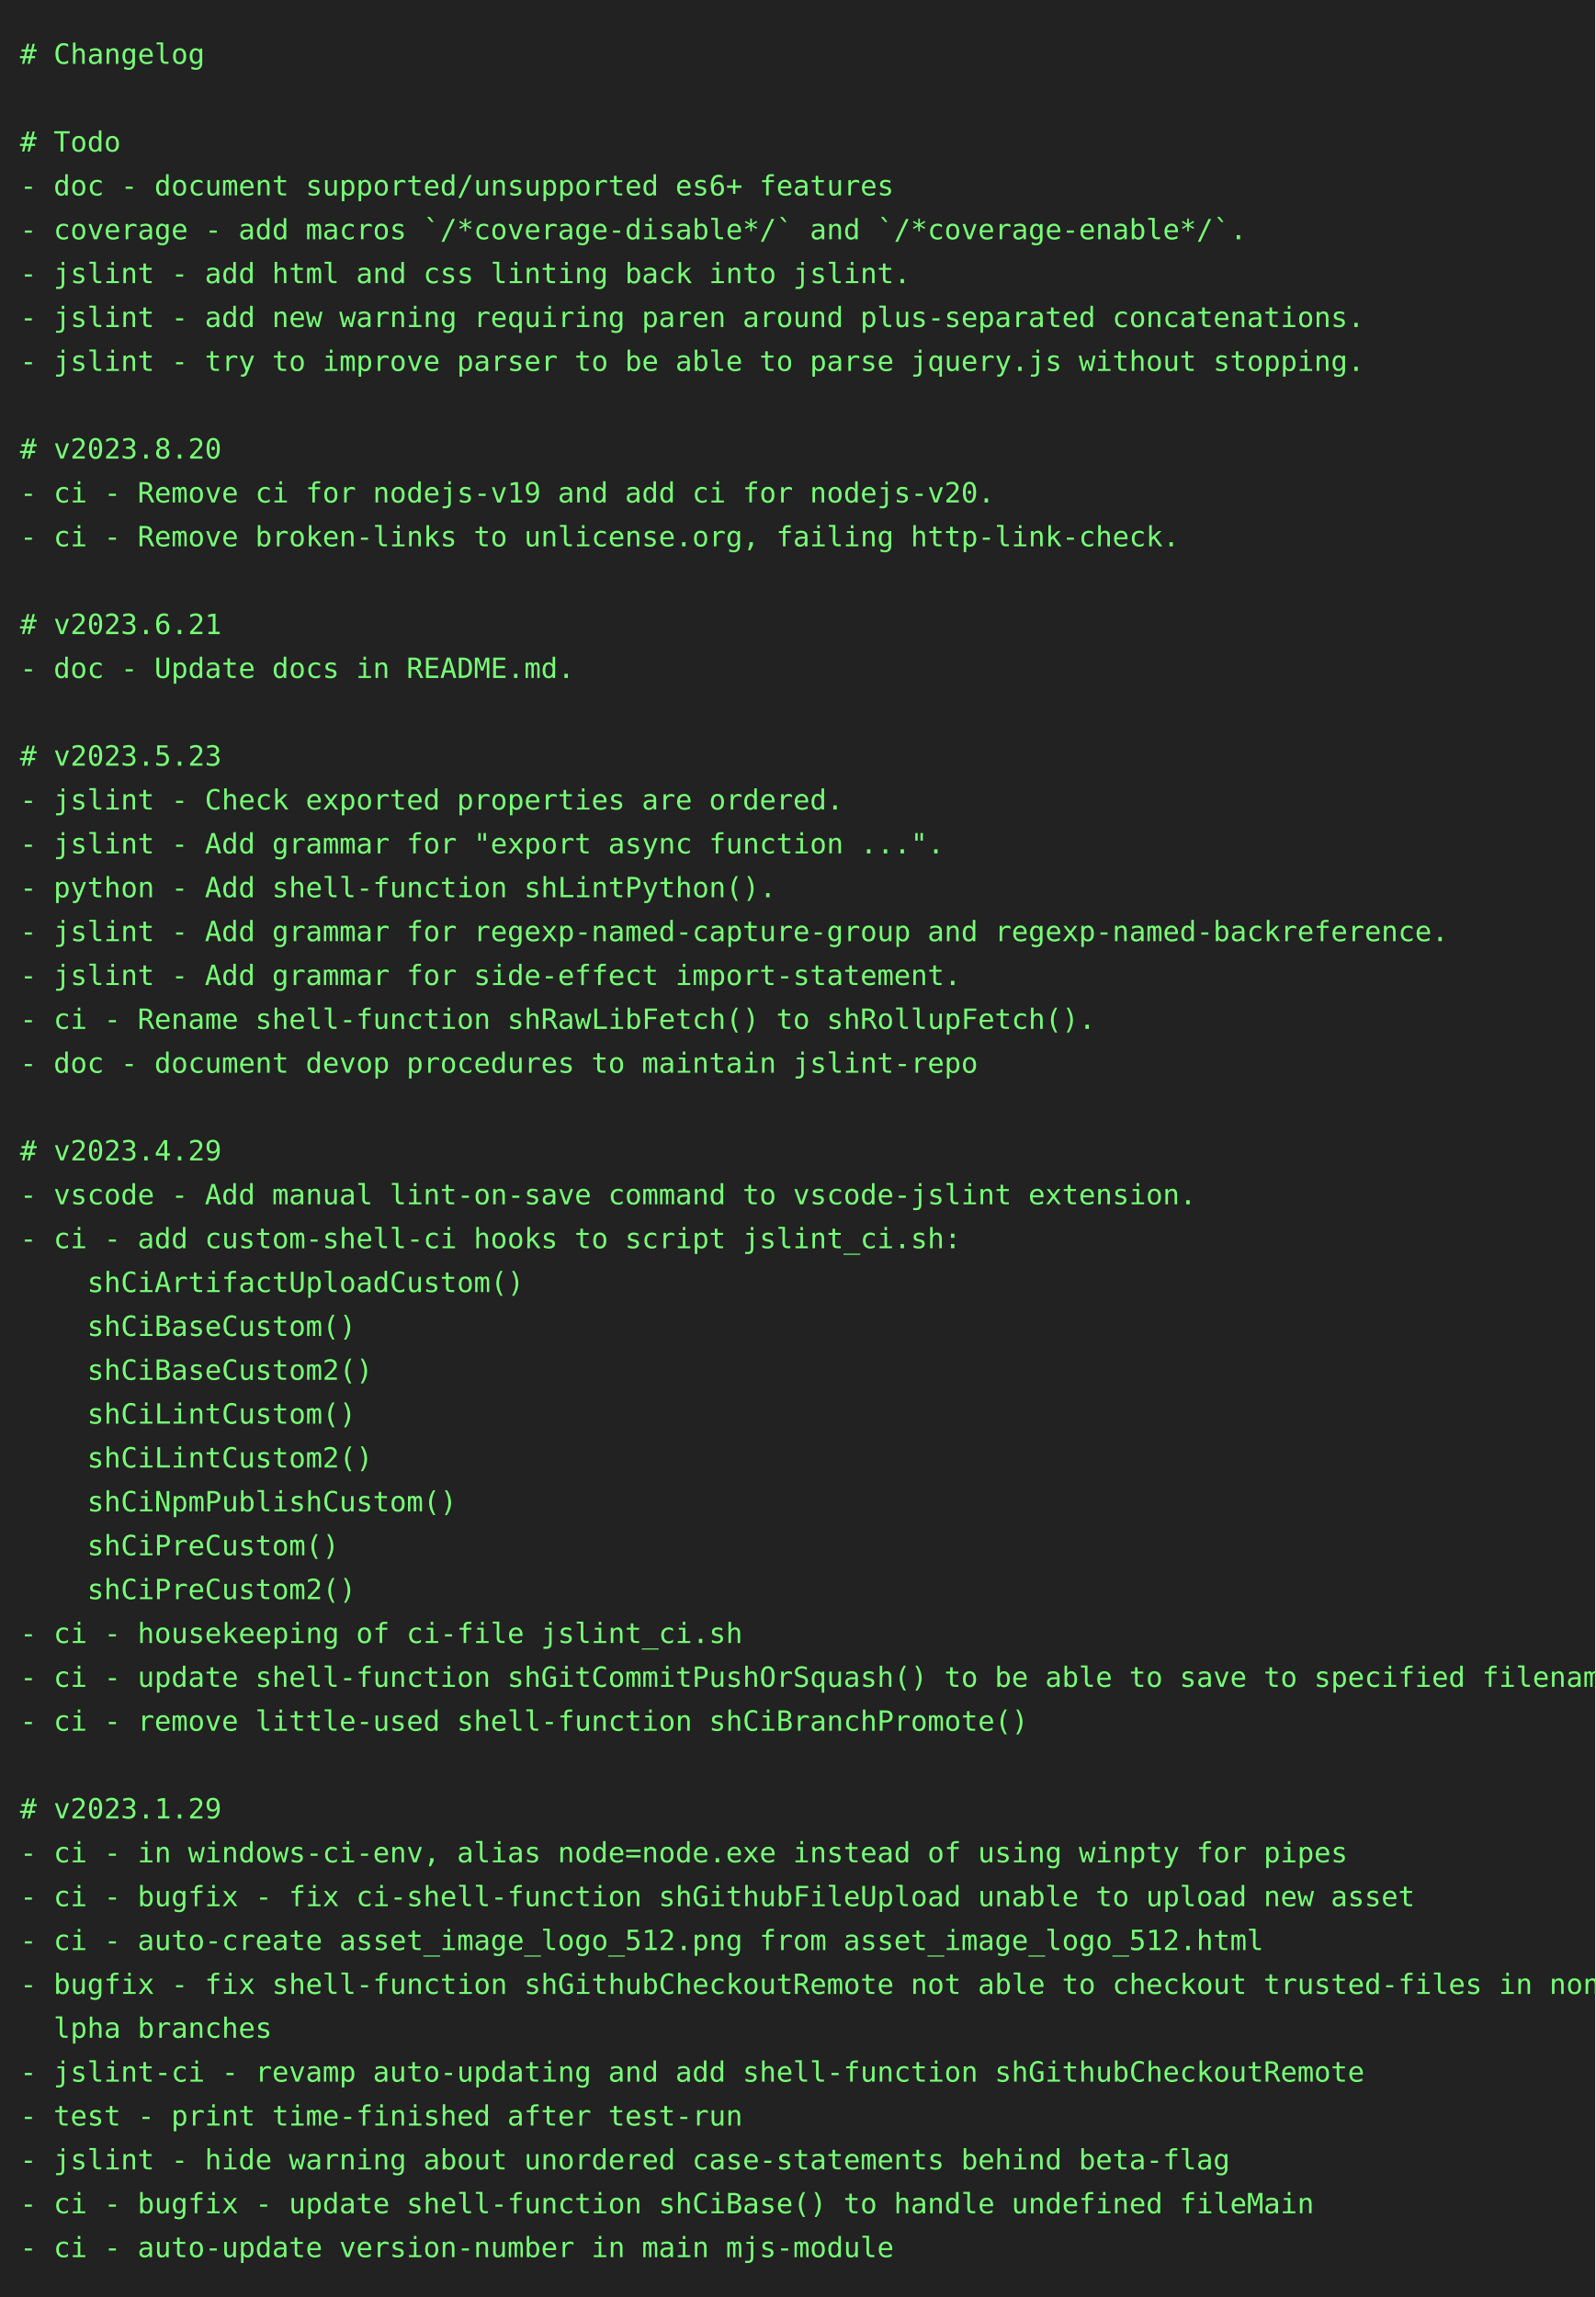
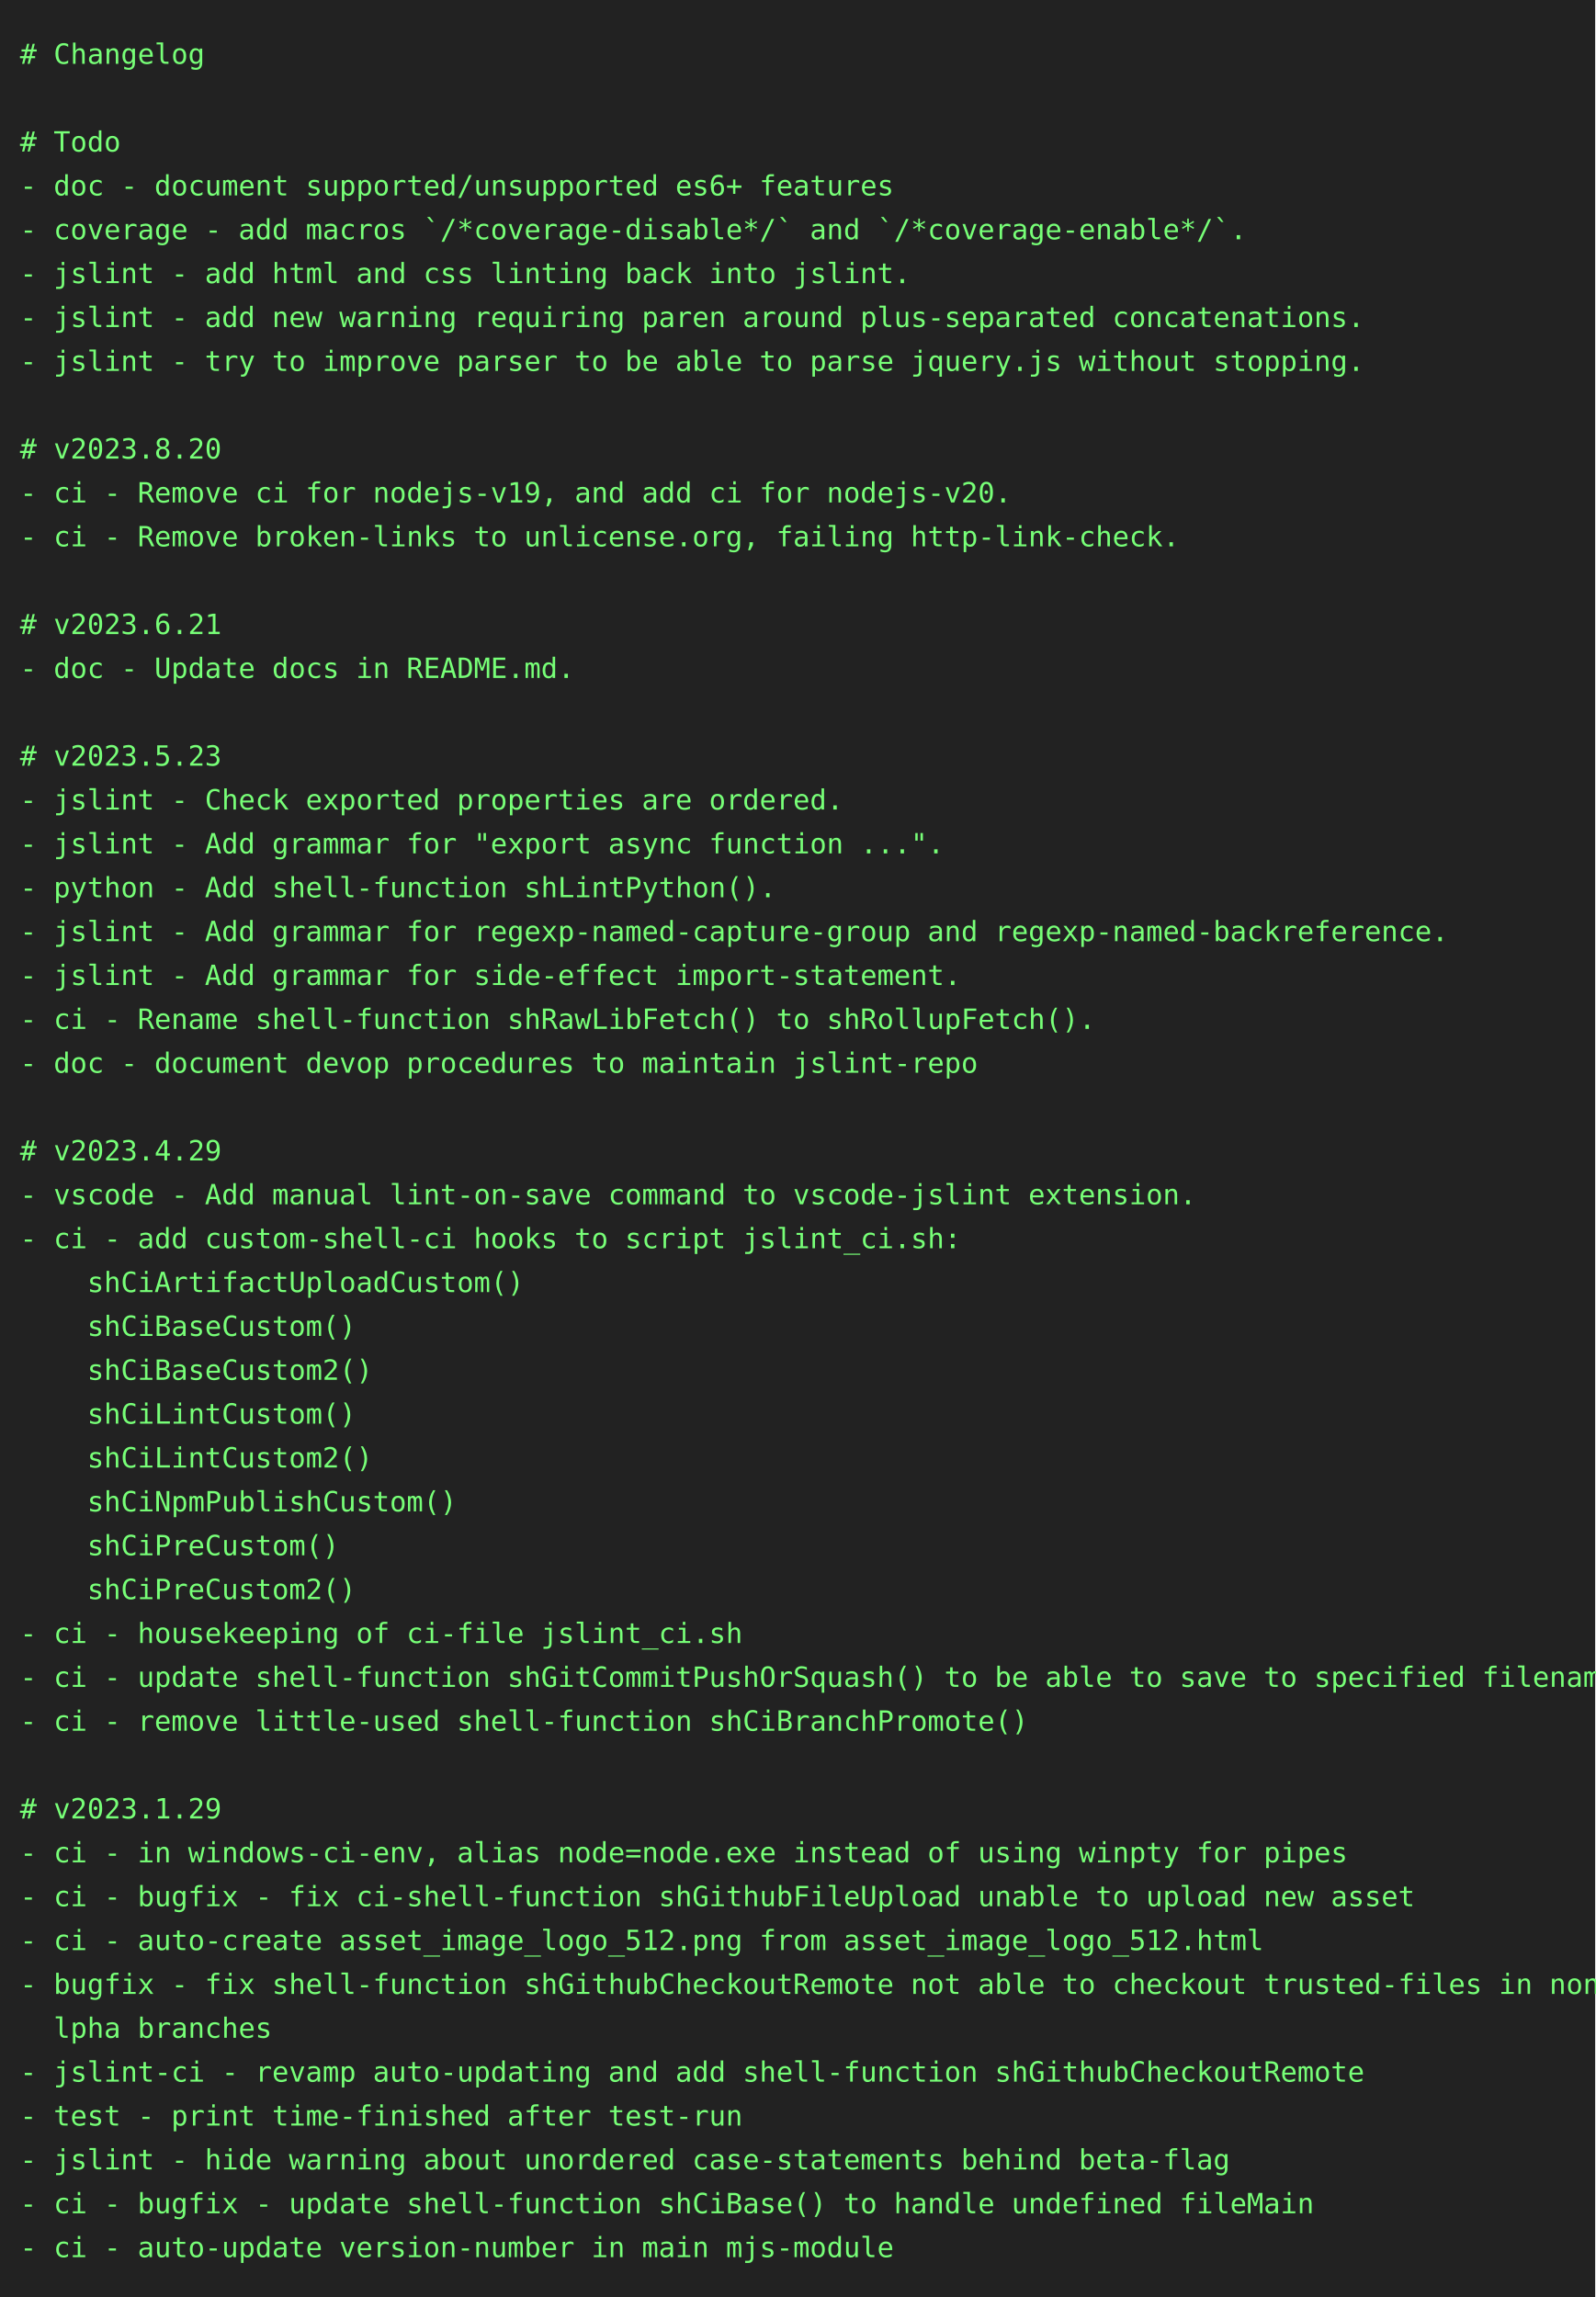
<svg xmlns="http://www.w3.org/2000/svg" height="1152" width="800">
  <rect height="1152" fill="#222" width="800" />
  <text fill="#7f7" font-family="consolas, menlo, monospace" font-size="14" xml:space="preserve">
    <tspan lengthAdjust="spacingAndGlyphs" textLength="768" x="10" y="32"># Changelog                                                                                      </tspan>
    <tspan lengthAdjust="spacingAndGlyphs" textLength="768" x="10" y="54">                                                                                                 </tspan>
    <tspan lengthAdjust="spacingAndGlyphs" textLength="768" x="10" y="76"># Todo                                                                                           </tspan>
    <tspan lengthAdjust="spacingAndGlyphs" textLength="768" x="10" y="98">- doc - document supported/unsupported es6+ features                                             </tspan>
    <tspan lengthAdjust="spacingAndGlyphs" textLength="768" x="10" y="120">- coverage - add macros `/*coverage-disable*/` and `/*coverage-enable*/`.                        </tspan>
    <tspan lengthAdjust="spacingAndGlyphs" textLength="768" x="10" y="142">- jslint - add html and css linting back into jslint.                                            </tspan>
    <tspan lengthAdjust="spacingAndGlyphs" textLength="768" x="10" y="164">- jslint - add new warning requiring paren around plus-separated concatenations.                 </tspan>
    <tspan lengthAdjust="spacingAndGlyphs" textLength="768" x="10" y="186">- jslint - try to improve parser to be able to parse jquery.js without stopping.                 </tspan>
    <tspan lengthAdjust="spacingAndGlyphs" textLength="768" x="10" y="208">                                                                                                 </tspan>
    <tspan lengthAdjust="spacingAndGlyphs" textLength="768" x="10" y="230"># v2023.8.20                                                                                     </tspan>
-     <tspan lengthAdjust="spacingAndGlyphs" textLength="768" x="10" y="252">- ci - Remove ci for nodejs-v19 and add ci for nodejs-v20.                                       </tspan>
+     <tspan lengthAdjust="spacingAndGlyphs" textLength="768" x="10" y="252">- ci - Remove ci for nodejs-v19, and add ci for nodejs-v20.                                      </tspan>
    <tspan lengthAdjust="spacingAndGlyphs" textLength="768" x="10" y="274">- ci - Remove broken-links to unlicense.org, failing http-link-check.                            </tspan>
    <tspan lengthAdjust="spacingAndGlyphs" textLength="768" x="10" y="296">                                                                                                 </tspan>
    <tspan lengthAdjust="spacingAndGlyphs" textLength="768" x="10" y="318"># v2023.6.21                                                                                     </tspan>
    <tspan lengthAdjust="spacingAndGlyphs" textLength="768" x="10" y="340">- doc - Update docs in README.md.                                                                </tspan>
    <tspan lengthAdjust="spacingAndGlyphs" textLength="768" x="10" y="362">                                                                                                 </tspan>
    <tspan lengthAdjust="spacingAndGlyphs" textLength="768" x="10" y="384"># v2023.5.23                                                                                     </tspan>
    <tspan lengthAdjust="spacingAndGlyphs" textLength="768" x="10" y="406">- jslint - Check exported properties are ordered.                                                </tspan>
    <tspan lengthAdjust="spacingAndGlyphs" textLength="768" x="10" y="428">- jslint - Add grammar for "export async function ...".                                          </tspan>
    <tspan lengthAdjust="spacingAndGlyphs" textLength="768" x="10" y="450">- python - Add shell-function shLintPython().                                                    </tspan>
    <tspan lengthAdjust="spacingAndGlyphs" textLength="768" x="10" y="472">- jslint - Add grammar for regexp-named-capture-group and regexp-named-backreference.            </tspan>
    <tspan lengthAdjust="spacingAndGlyphs" textLength="768" x="10" y="494">- jslint - Add grammar for side-effect import-statement.                                         </tspan>
    <tspan lengthAdjust="spacingAndGlyphs" textLength="768" x="10" y="516">- ci - Rename shell-function shRawLibFetch() to shRollupFetch().                                 </tspan>
    <tspan lengthAdjust="spacingAndGlyphs" textLength="768" x="10" y="538">- doc - document devop procedures to maintain jslint-repo                                        </tspan>
    <tspan lengthAdjust="spacingAndGlyphs" textLength="768" x="10" y="560">                                                                                                 </tspan>
    <tspan lengthAdjust="spacingAndGlyphs" textLength="768" x="10" y="582"># v2023.4.29                                                                                     </tspan>
    <tspan lengthAdjust="spacingAndGlyphs" textLength="768" x="10" y="604">- vscode - Add manual lint-on-save command to vscode-jslint extension.                           </tspan>
    <tspan lengthAdjust="spacingAndGlyphs" textLength="768" x="10" y="626">- ci - add custom-shell-ci hooks to script jslint_ci.sh:                                         </tspan>
    <tspan lengthAdjust="spacingAndGlyphs" textLength="768" x="10" y="648">    shCiArtifactUploadCustom()                                                                   </tspan>
    <tspan lengthAdjust="spacingAndGlyphs" textLength="768" x="10" y="670">    shCiBaseCustom()                                                                             </tspan>
    <tspan lengthAdjust="spacingAndGlyphs" textLength="768" x="10" y="692">    shCiBaseCustom2()                                                                            </tspan>
    <tspan lengthAdjust="spacingAndGlyphs" textLength="768" x="10" y="714">    shCiLintCustom()                                                                             </tspan>
    <tspan lengthAdjust="spacingAndGlyphs" textLength="768" x="10" y="736">    shCiLintCustom2()                                                                            </tspan>
    <tspan lengthAdjust="spacingAndGlyphs" textLength="768" x="10" y="758">    shCiNpmPublishCustom()                                                                       </tspan>
    <tspan lengthAdjust="spacingAndGlyphs" textLength="768" x="10" y="780">    shCiPreCustom()                                                                              </tspan>
    <tspan lengthAdjust="spacingAndGlyphs" textLength="768" x="10" y="802">    shCiPreCustom2()                                                                             </tspan>
    <tspan lengthAdjust="spacingAndGlyphs" textLength="768" x="10" y="824">- ci - housekeeping of ci-file jslint_ci.sh                                                      </tspan>
    <tspan lengthAdjust="spacingAndGlyphs" textLength="768" x="10" y="846">- ci - update shell-function shGitCommitPushOrSquash() to be able to save to specified filename  </tspan>
    <tspan lengthAdjust="spacingAndGlyphs" textLength="768" x="10" y="868">- ci - remove little-used shell-function shCiBranchPromote()                                     </tspan>
    <tspan lengthAdjust="spacingAndGlyphs" textLength="768" x="10" y="890">                                                                                                 </tspan>
    <tspan lengthAdjust="spacingAndGlyphs" textLength="768" x="10" y="912"># v2023.1.29                                                                                     </tspan>
    <tspan lengthAdjust="spacingAndGlyphs" textLength="768" x="10" y="934">- ci - in windows-ci-env, alias node=node.exe instead of using winpty for pipes                  </tspan>
    <tspan lengthAdjust="spacingAndGlyphs" textLength="768" x="10" y="956">- ci - bugfix - fix ci-shell-function shGithubFileUpload unable to upload new asset              </tspan>
    <tspan lengthAdjust="spacingAndGlyphs" textLength="768" x="10" y="978">- ci - auto-create asset_image_logo_512.png from asset_image_logo_512.html                       </tspan>
    <tspan lengthAdjust="spacingAndGlyphs" textLength="768" x="10" y="1000">- bugfix - fix shell-function shGithubCheckoutRemote not able to checkout trusted-files in non-a\</tspan>
    <tspan lengthAdjust="spacingAndGlyphs" textLength="768" x="10" y="1022">  lpha branches                                                                                  </tspan>
    <tspan lengthAdjust="spacingAndGlyphs" textLength="768" x="10" y="1044">- jslint-ci - revamp auto-updating and add shell-function shGithubCheckoutRemote                 </tspan>
    <tspan lengthAdjust="spacingAndGlyphs" textLength="768" x="10" y="1066">- test - print time-finished after test-run                                                      </tspan>
    <tspan lengthAdjust="spacingAndGlyphs" textLength="768" x="10" y="1088">- jslint - hide warning about unordered case-statements behind beta-flag                         </tspan>
    <tspan lengthAdjust="spacingAndGlyphs" textLength="768" x="10" y="1110">- ci - bugfix - update shell-function shCiBase() to handle undefined fileMain                    </tspan>
    <tspan lengthAdjust="spacingAndGlyphs" textLength="768" x="10" y="1132">- ci - auto-update version-number in main mjs-module                                             </tspan>
  </text>
</svg>
